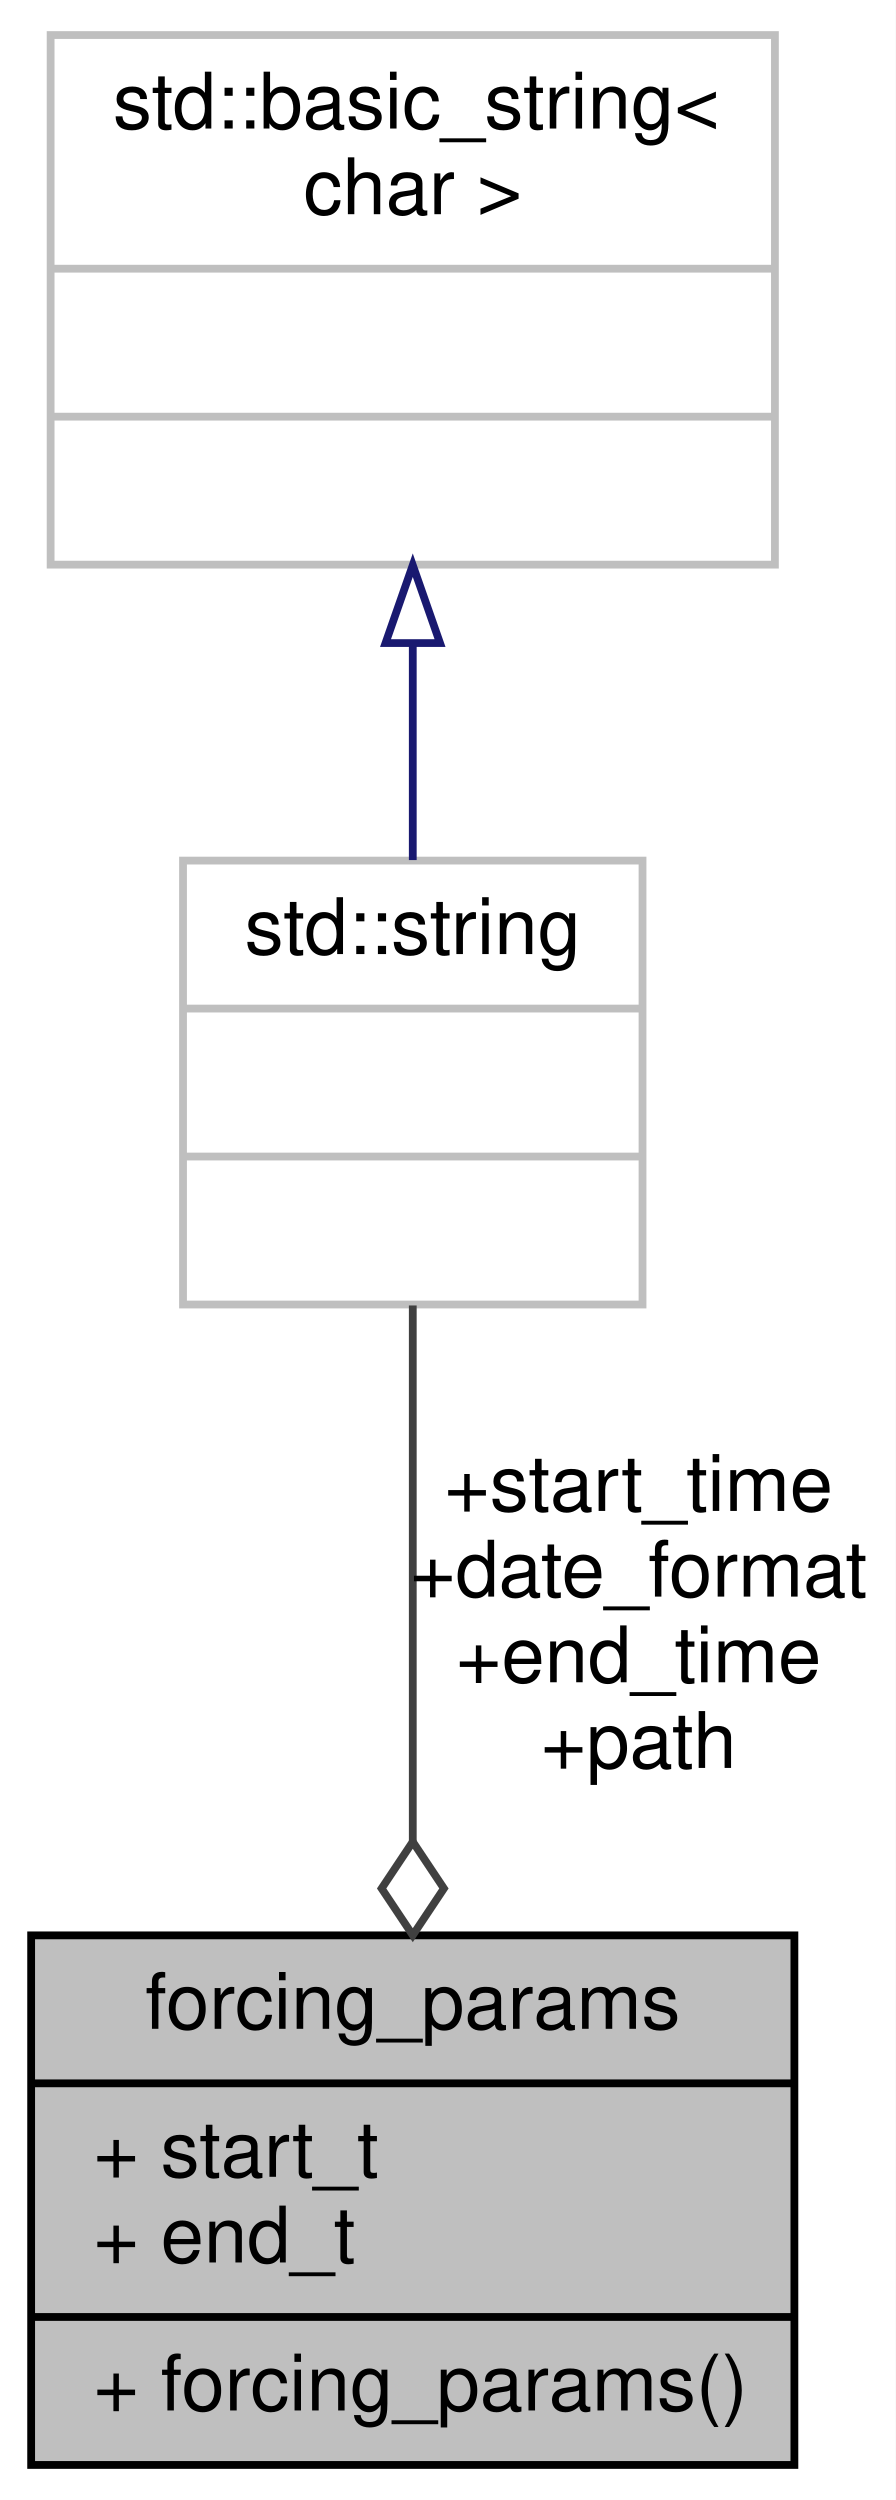
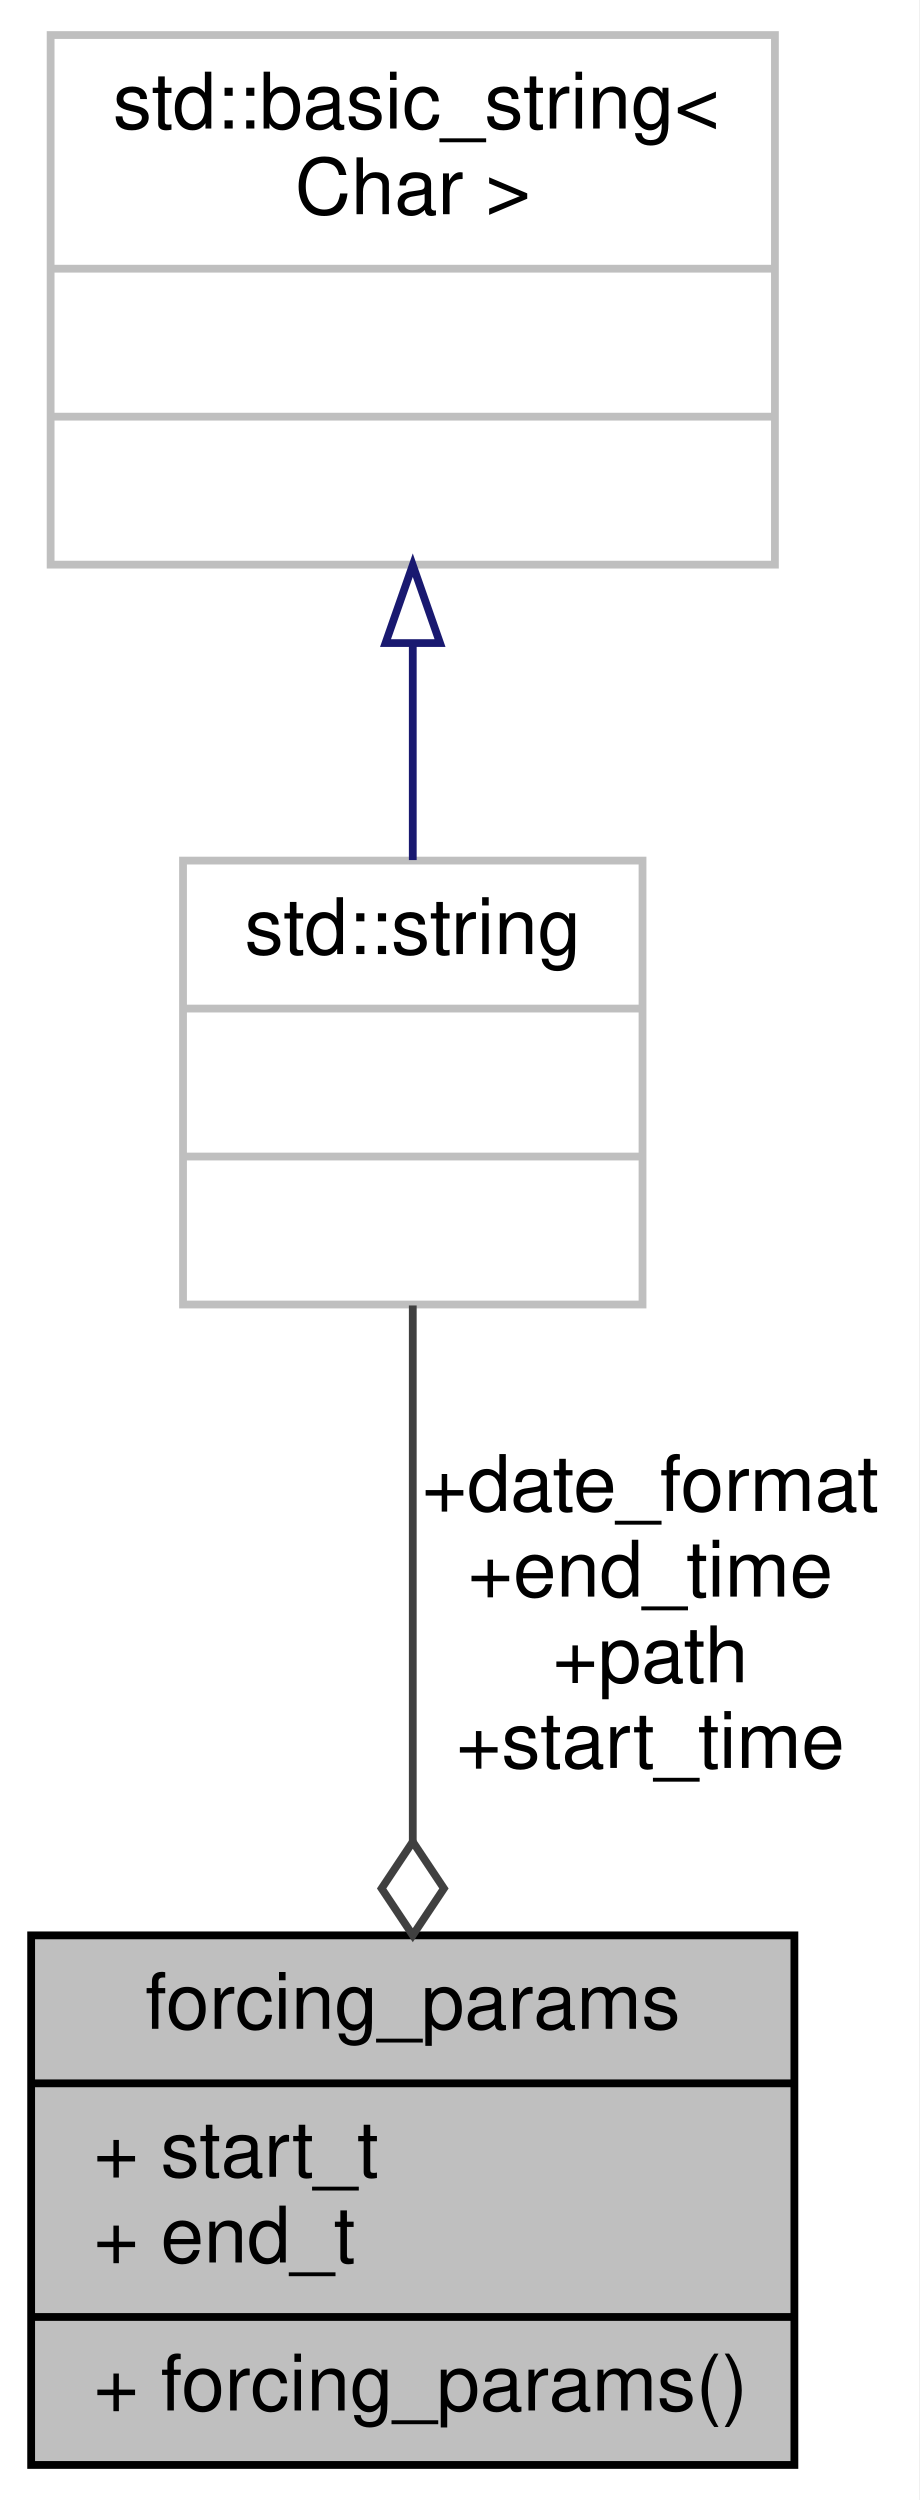
- <svg xmlns="http://www.w3.org/2000/svg" xmlns:xlink="http://www.w3.org/1999/xlink" width="115pt" height="321pt" viewBox="0.00 0.00 115.00 321.00">
+ <svg xmlns="http://www.w3.org/2000/svg" xmlns:xlink="http://www.w3.org/1999/xlink" width="118pt" height="321pt" viewBox="0.00 0.00 118.00 321.00">
  <g id="graph0" class="graph" transform="scale(1 1) rotate(0) translate(4 317)">
-     <polygon fill="white" stroke="transparent" points="-4,4 -4,-317 111,-317 111,4 -4,4" />
+     <polygon fill="white" stroke="transparent" points="-4,4 -4,-317 114,-317 114,4 -4,4" />
    <g id="node1" class="node">
      <g id="a_node1">
        <a xlink:title="forcing_params providing configuration information for forcing time period and source.">
          <polygon fill="#bfbfbf" stroke="black" points="0,-0.5 0,-68.5 98,-68.5 98,-0.5 0,-0.5" />
          <text text-anchor="middle" x="49" y="-56.5" font-family="Helvetica,sans-Serif" font-size="10.00">forcing_params</text>
          <polyline fill="none" stroke="black" points="0,-49.5 98,-49.5 " />
          <text text-anchor="start" x="8" y="-37.5" font-family="Helvetica,sans-Serif" font-size="10.00">+ start_t</text>
          <text text-anchor="start" x="8" y="-26.5" font-family="Helvetica,sans-Serif" font-size="10.00">+ end_t</text>
          <polyline fill="none" stroke="black" points="0,-19.5 98,-19.5 " />
          <text text-anchor="start" x="8" y="-7.5" font-family="Helvetica,sans-Serif" font-size="10.00">+ forcing_params()</text>
        </a>
      </g>
    </g>
    <g id="node2" class="node">
      <g id="a_node2">
-         <a xlink:title="STL class.">
+         <a xlink:title=" ">
          <polygon fill="white" stroke="#bfbfbf" points="19.5,-149.5 19.5,-206.5 78.5,-206.5 78.5,-149.5 19.5,-149.5" />
          <text text-anchor="middle" x="49" y="-194.5" font-family="Helvetica,sans-Serif" font-size="10.00">std::string</text>
          <polyline fill="none" stroke="#bfbfbf" points="19.5,-187.5 78.5,-187.5 " />
          <text text-anchor="middle" x="49" y="-175.5" font-family="Helvetica,sans-Serif" font-size="10.00"> </text>
          <polyline fill="none" stroke="#bfbfbf" points="19.5,-168.5 78.5,-168.5 " />
          <text text-anchor="middle" x="49" y="-156.5" font-family="Helvetica,sans-Serif" font-size="10.00"> </text>
        </a>
      </g>
    </g>
    <g id="edge1" class="edge">
      <path fill="none" stroke="#404040" d="M49,-149.38C49,-129.84 49,-103.19 49,-80.59" />
      <polygon fill="none" stroke="#404040" points="49,-80.52 45,-74.52 49,-68.52 53,-74.52 49,-80.52" />
-       <text text-anchor="middle" x="78" y="-123" font-family="Helvetica,sans-Serif" font-size="10.00"> +start_time</text>
-       <text text-anchor="middle" x="78" y="-112" font-family="Helvetica,sans-Serif" font-size="10.00">+date_format</text>
-       <text text-anchor="middle" x="78" y="-101" font-family="Helvetica,sans-Serif" font-size="10.00">+end_time</text>
-       <text text-anchor="middle" x="78" y="-90" font-family="Helvetica,sans-Serif" font-size="10.00">+path</text>
+       <text text-anchor="middle" x="79.5" y="-123" font-family="Helvetica,sans-Serif" font-size="10.00"> +date_format</text>
+       <text text-anchor="middle" x="79.5" y="-112" font-family="Helvetica,sans-Serif" font-size="10.00">+end_time</text>
+       <text text-anchor="middle" x="79.5" y="-101" font-family="Helvetica,sans-Serif" font-size="10.00">+path</text>
+       <text text-anchor="middle" x="79.5" y="-90" font-family="Helvetica,sans-Serif" font-size="10.00">+start_time</text>
    </g>
    <g id="node3" class="node">
      <g id="a_node3">
-         <a xlink:title="STL class.">
+         <a xlink:title=" ">
          <polygon fill="white" stroke="#bfbfbf" points="2.5,-244.5 2.5,-312.5 95.5,-312.5 95.5,-244.5 2.5,-244.5" />
          <text text-anchor="start" x="10.5" y="-300.5" font-family="Helvetica,sans-Serif" font-size="10.00">std::basic_string&lt;</text>
-           <text text-anchor="middle" x="49" y="-289.5" font-family="Helvetica,sans-Serif" font-size="10.00"> char &gt;</text>
+           <text text-anchor="middle" x="49" y="-289.5" font-family="Helvetica,sans-Serif" font-size="10.00"> Char &gt;</text>
          <polyline fill="none" stroke="#bfbfbf" points="2.5,-282.5 95.5,-282.5 " />
          <text text-anchor="middle" x="49" y="-270.5" font-family="Helvetica,sans-Serif" font-size="10.00"> </text>
          <polyline fill="none" stroke="#bfbfbf" points="2.5,-263.5 95.5,-263.5 " />
          <text text-anchor="middle" x="49" y="-251.5" font-family="Helvetica,sans-Serif" font-size="10.00"> </text>
        </a>
      </g>
    </g>
    <g id="edge2" class="edge">
      <path fill="none" stroke="midnightblue" d="M49,-234.38C49,-224.94 49,-215.2 49,-206.57" />
      <polygon fill="none" stroke="midnightblue" points="45.5,-234.43 49,-244.43 52.5,-234.43 45.5,-234.43" />
    </g>
  </g>
</svg>
